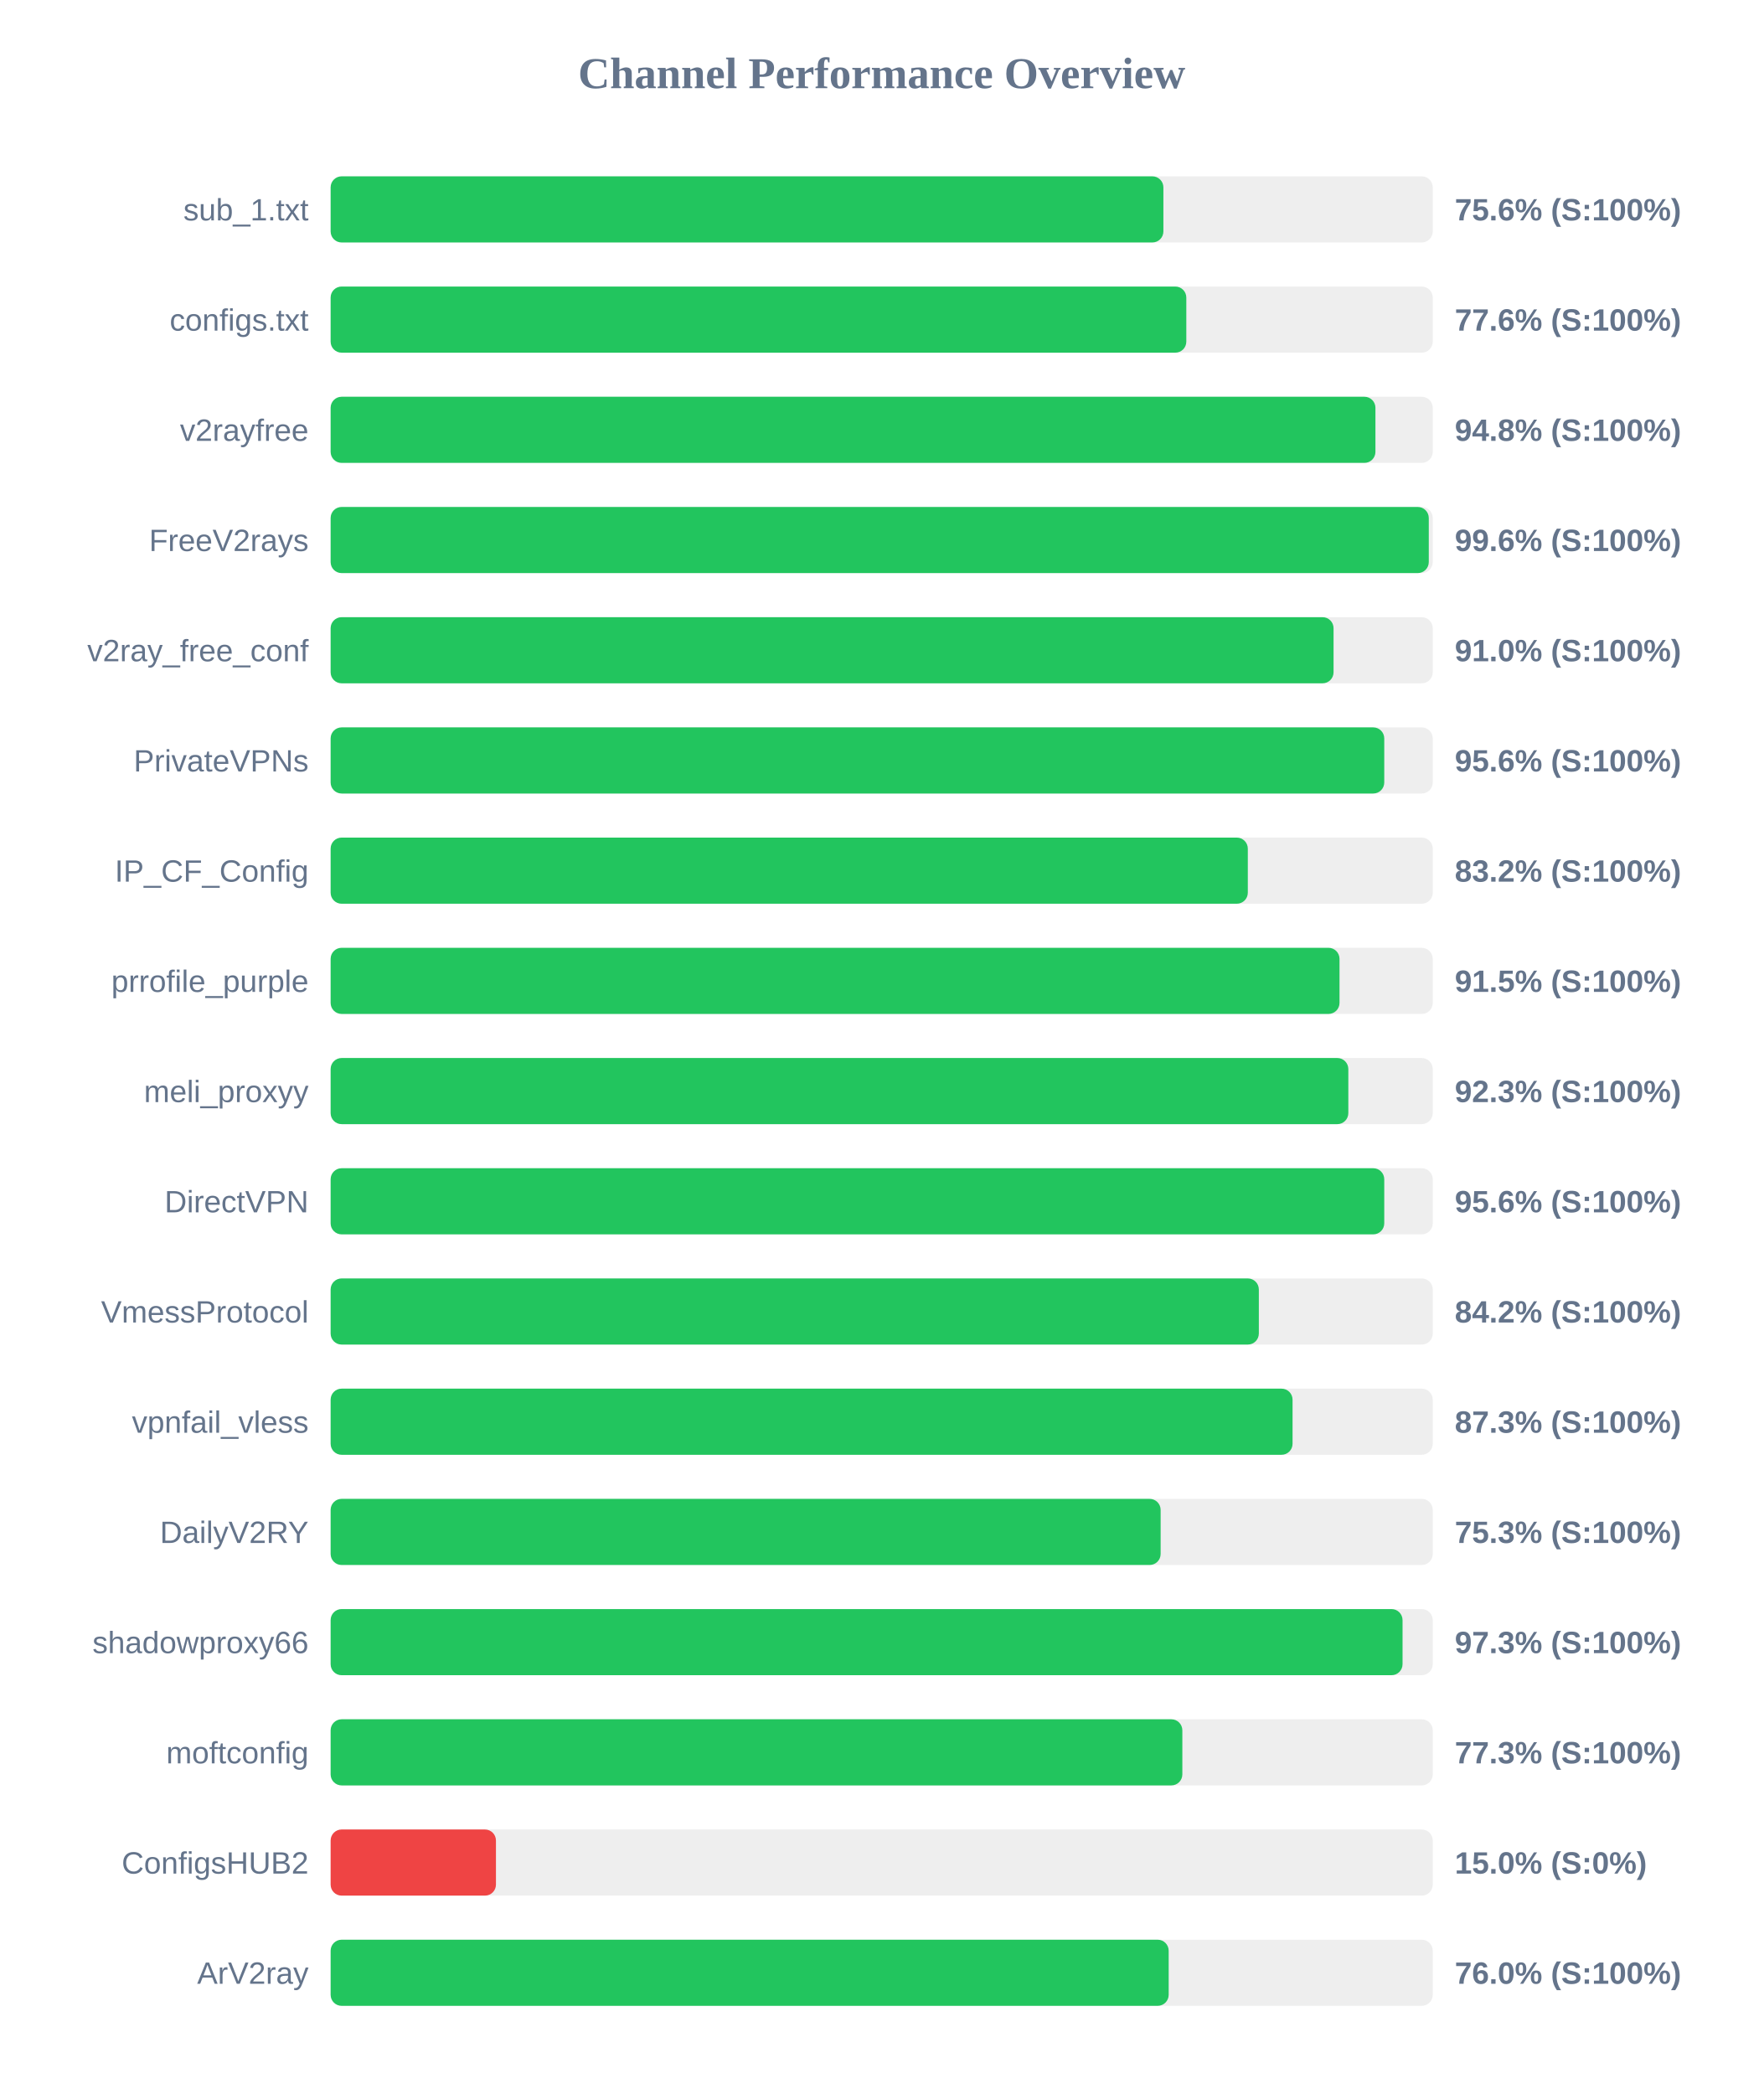
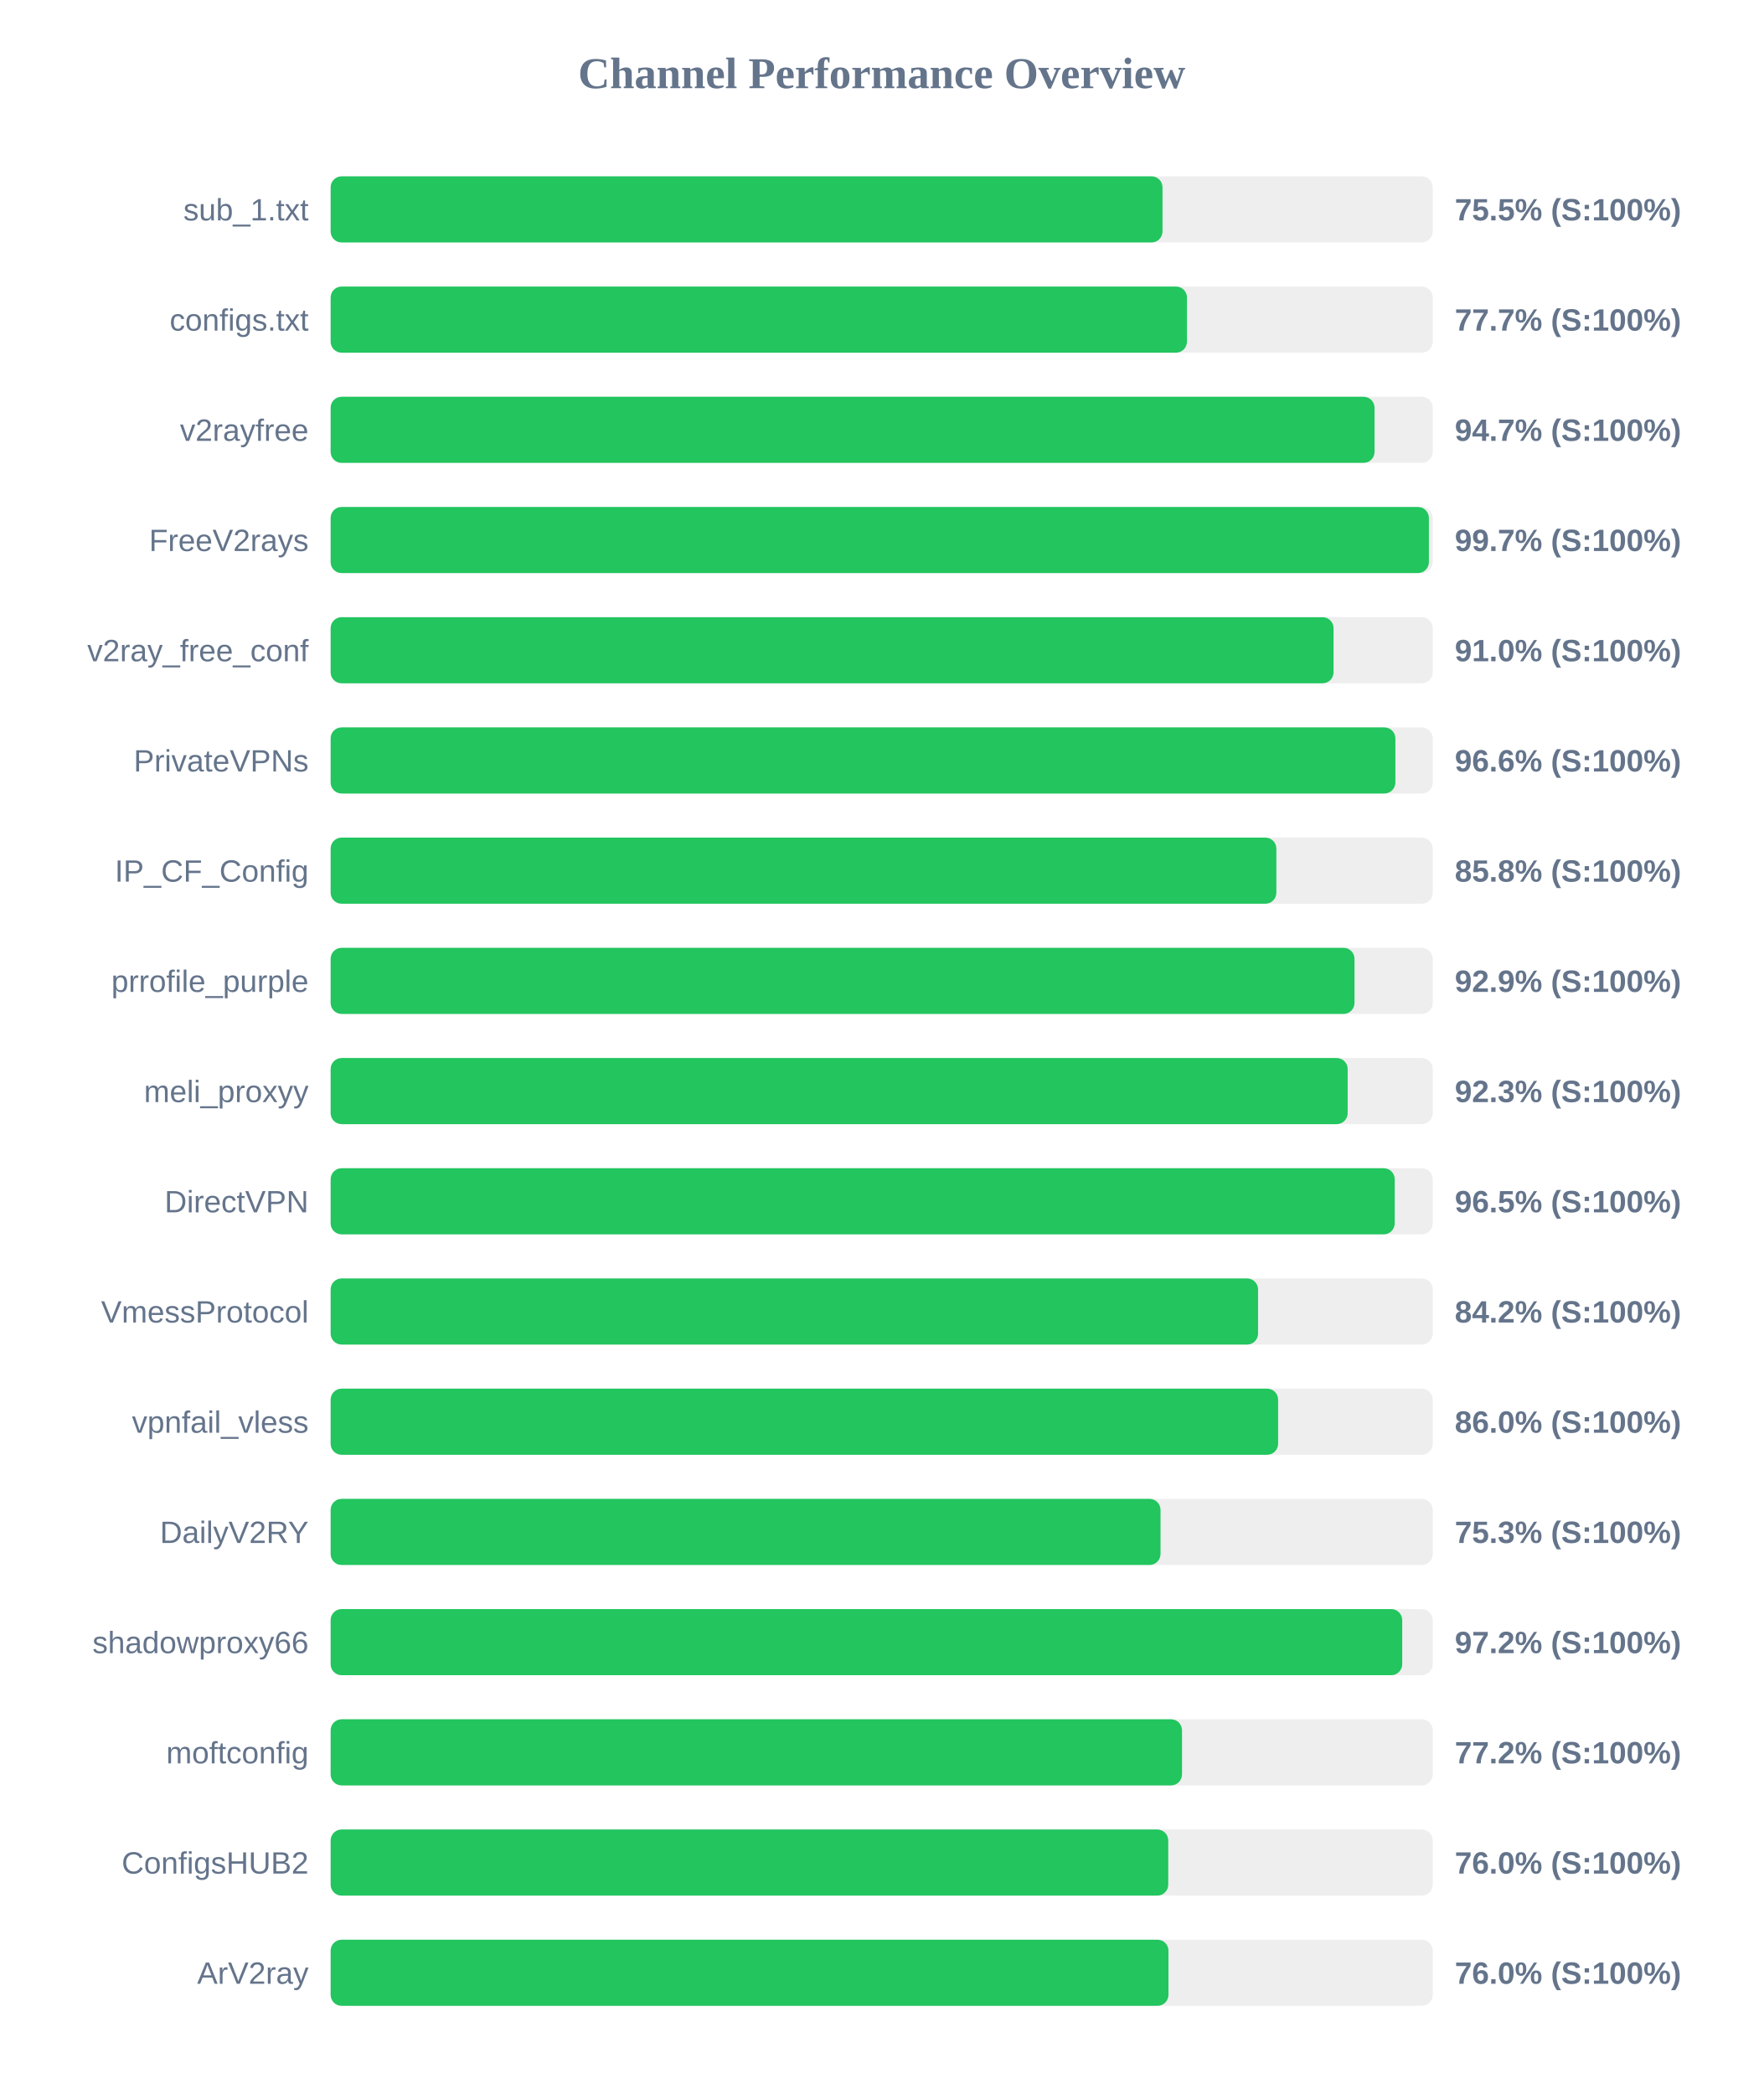
<svg xmlns="http://www.w3.org/2000/svg" width="800" height="950" version="1.1">
  <style>
        .row { font: 14px Arial; fill: #64748b; }
        .score { font: bold 14px Arial; fill: #64748b; }
    </style>
  <text x="400" y="40" text-anchor="middle" font-size="20px" font-weight="bold" fill="#64748b">Channel Performance Overview</text>
  <rect x="150" y="80" width="500" height="30" fill="#eee" rx="5" />
-   <rect x="150" y="80" width="377.8" height="30" fill="#22c55e" rx="5" />
+   <rect x="150" y="80" width="377.4" height="30" fill="#22c55e" rx="5" />
  <text x="140" y="100" text-anchor="end" class="row">sub_1.txt</text>
-   <text x="660" y="100" text-anchor="start" class="score">75.6% (S:100%)</text>
+   <text x="660" y="100" text-anchor="start" class="score">75.5% (S:100%)</text>
  <rect x="150" y="130" width="500" height="30" fill="#eee" rx="5" />
-   <rect x="150" y="130" width="388.2" height="30" fill="#22c55e" rx="5" />
+   <rect x="150" y="130" width="388.5" height="30" fill="#22c55e" rx="5" />
  <text x="140" y="150" text-anchor="end" class="row">configs.txt</text>
-   <text x="660" y="150" text-anchor="start" class="score">77.6% (S:100%)</text>
+   <text x="660" y="150" text-anchor="start" class="score">77.7% (S:100%)</text>
  <rect x="150" y="180" width="500" height="30" fill="#eee" rx="5" />
-   <rect x="150" y="180" width="474.0" height="30" fill="#22c55e" rx="5" />
+   <rect x="150" y="180" width="473.6" height="30" fill="#22c55e" rx="5" />
  <text x="140" y="200" text-anchor="end" class="row">v2rayfree</text>
-   <text x="660" y="200" text-anchor="start" class="score">94.8% (S:100%)</text>
+   <text x="660" y="200" text-anchor="start" class="score">94.7% (S:100%)</text>
  <rect x="150" y="230" width="500" height="30" fill="#eee" rx="5" />
-   <rect x="150" y="230" width="498.2" height="30" fill="#22c55e" rx="5" />
+   <rect x="150" y="230" width="498.25" height="30" fill="#22c55e" rx="5" />
  <text x="140" y="250" text-anchor="end" class="row">FreeV2rays</text>
-   <text x="660" y="250" text-anchor="start" class="score">99.6% (S:100%)</text>
+   <text x="660" y="250" text-anchor="start" class="score">99.7% (S:100%)</text>
  <rect x="150" y="280" width="500" height="30" fill="#eee" rx="5" />
  <rect x="150" y="280" width="455.0" height="30" fill="#22c55e" rx="5" />
  <text x="140" y="300" text-anchor="end" class="row">v2ray_free_conf</text>
  <text x="660" y="300" text-anchor="start" class="score">91.0% (S:100%)</text>
  <rect x="150" y="330" width="500" height="30" fill="#eee" rx="5" />
-   <rect x="150" y="330" width="478.0" height="30" fill="#22c55e" rx="5" />
+   <rect x="150" y="330" width="483.05" height="30" fill="#22c55e" rx="5" />
  <text x="140" y="350" text-anchor="end" class="row">PrivateVPNs</text>
-   <text x="660" y="350" text-anchor="start" class="score">95.6% (S:100%)</text>
+   <text x="660" y="350" text-anchor="start" class="score">96.6% (S:100%)</text>
  <rect x="150" y="380" width="500" height="30" fill="#eee" rx="5" />
-   <rect x="150" y="380" width="416.1" height="30" fill="#22c55e" rx="5" />
+   <rect x="150" y="380" width="429.05" height="30" fill="#22c55e" rx="5" />
  <text x="140" y="400" text-anchor="end" class="row">IP_CF_Config</text>
-   <text x="660" y="400" text-anchor="start" class="score">83.2% (S:100%)</text>
+   <text x="660" y="400" text-anchor="start" class="score">85.8% (S:100%)</text>
  <rect x="150" y="430" width="500" height="30" fill="#eee" rx="5" />
-   <rect x="150" y="430" width="457.7" height="30" fill="#22c55e" rx="5" />
+   <rect x="150" y="430" width="464.5" height="30" fill="#22c55e" rx="5" />
  <text x="140" y="450" text-anchor="end" class="row">prrofile_purple</text>
-   <text x="660" y="450" text-anchor="start" class="score">91.5% (S:100%)</text>
+   <text x="660" y="450" text-anchor="start" class="score">92.9% (S:100%)</text>
  <rect x="150" y="480" width="500" height="30" fill="#eee" rx="5" />
-   <rect x="150" y="480" width="461.7" height="30" fill="#22c55e" rx="5" />
+   <rect x="150" y="480" width="461.4" height="30" fill="#22c55e" rx="5" />
  <text x="140" y="500" text-anchor="end" class="row">meli_proxyy</text>
  <text x="660" y="500" text-anchor="start" class="score">92.3% (S:100%)</text>
  <rect x="150" y="530" width="500" height="30" fill="#eee" rx="5" />
-   <rect x="150" y="530" width="478.0" height="30" fill="#22c55e" rx="5" />
+   <rect x="150" y="530" width="482.75" height="30" fill="#22c55e" rx="5" />
  <text x="140" y="550" text-anchor="end" class="row">DirectVPN</text>
-   <text x="660" y="550" text-anchor="start" class="score">95.6% (S:100%)</text>
+   <text x="660" y="550" text-anchor="start" class="score">96.5% (S:100%)</text>
  <rect x="150" y="580" width="500" height="30" fill="#eee" rx="5" />
-   <rect x="150" y="580" width="421.1" height="30" fill="#22c55e" rx="5" />
+   <rect x="150" y="580" width="420.75" height="30" fill="#22c55e" rx="5" />
  <text x="140" y="600" text-anchor="end" class="row">VmessProtocol</text>
  <text x="660" y="600" text-anchor="start" class="score">84.2% (S:100%)</text>
  <rect x="150" y="630" width="500" height="30" fill="#eee" rx="5" />
-   <rect x="150" y="630" width="436.4" height="30" fill="#22c55e" rx="5" />
+   <rect x="150" y="630" width="429.85" height="30" fill="#22c55e" rx="5" />
  <text x="140" y="650" text-anchor="end" class="row">vpnfail_vless</text>
-   <text x="660" y="650" text-anchor="start" class="score">87.3% (S:100%)</text>
+   <text x="660" y="650" text-anchor="start" class="score">86.0% (S:100%)</text>
  <rect x="150" y="680" width="500" height="30" fill="#eee" rx="5" />
-   <rect x="150" y="680" width="376.55" height="30" fill="#22c55e" rx="5" />
+   <rect x="150" y="680" width="376.5" height="30" fill="#22c55e" rx="5" />
  <text x="140" y="700" text-anchor="end" class="row">DailyV2RY</text>
  <text x="660" y="700" text-anchor="start" class="score">75.3% (S:100%)</text>
  <rect x="150" y="730" width="500" height="30" fill="#eee" rx="5" />
-   <rect x="150" y="730" width="486.3" height="30" fill="#22c55e" rx="5" />
+   <rect x="150" y="730" width="486.15" height="30" fill="#22c55e" rx="5" />
  <text x="140" y="750" text-anchor="end" class="row">shadowproxy66</text>
-   <text x="660" y="750" text-anchor="start" class="score">97.3% (S:100%)</text>
+   <text x="660" y="750" text-anchor="start" class="score">97.2% (S:100%)</text>
  <rect x="150" y="780" width="500" height="30" fill="#eee" rx="5" />
-   <rect x="150" y="780" width="386.4" height="30" fill="#22c55e" rx="5" />
+   <rect x="150" y="780" width="386.25" height="30" fill="#22c55e" rx="5" />
  <text x="140" y="800" text-anchor="end" class="row">moftconfig</text>
-   <text x="660" y="800" text-anchor="start" class="score">77.3% (S:100%)</text>
+   <text x="660" y="800" text-anchor="start" class="score">77.2% (S:100%)</text>
  <rect x="150" y="830" width="500" height="30" fill="#eee" rx="5" />
-   <rect x="150" y="830" width="75.0" height="30" fill="#ef4444" rx="5" />
+   <rect x="150" y="830" width="380.0" height="30" fill="#22c55e" rx="5" />
  <text x="140" y="850" text-anchor="end" class="row">ConfigsHUB2</text>
-   <text x="660" y="850" text-anchor="start" class="score">15.0% (S:0%)</text>
+   <text x="660" y="850" text-anchor="start" class="score">76.0% (S:100%)</text>
  <rect x="150" y="880" width="500" height="30" fill="#eee" rx="5" />
-   <rect x="150" y="880" width="380.2" height="30" fill="#22c55e" rx="5" />
+   <rect x="150" y="880" width="380.1" height="30" fill="#22c55e" rx="5" />
  <text x="140" y="900" text-anchor="end" class="row">ArV2ray</text>
  <text x="660" y="900" text-anchor="start" class="score">76.0% (S:100%)</text>
</svg>
